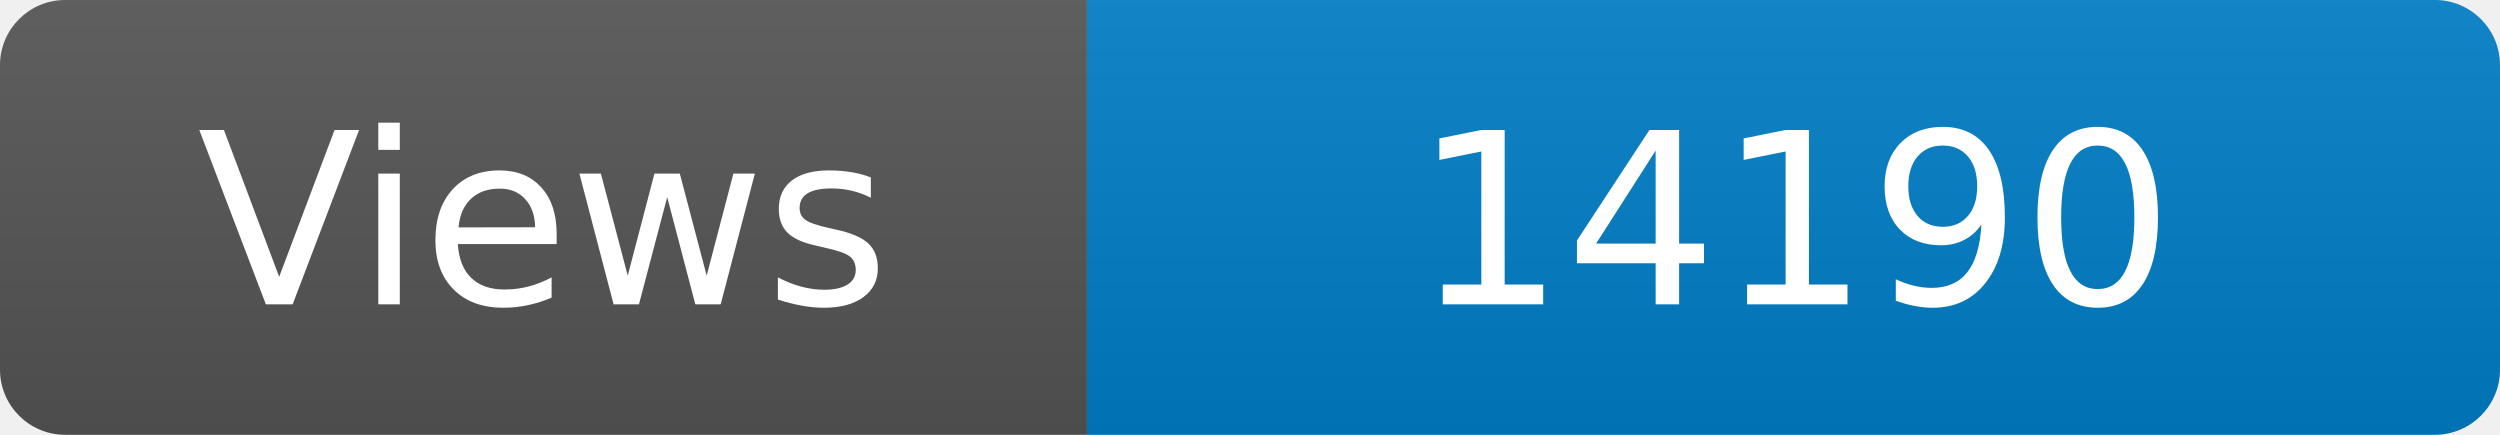
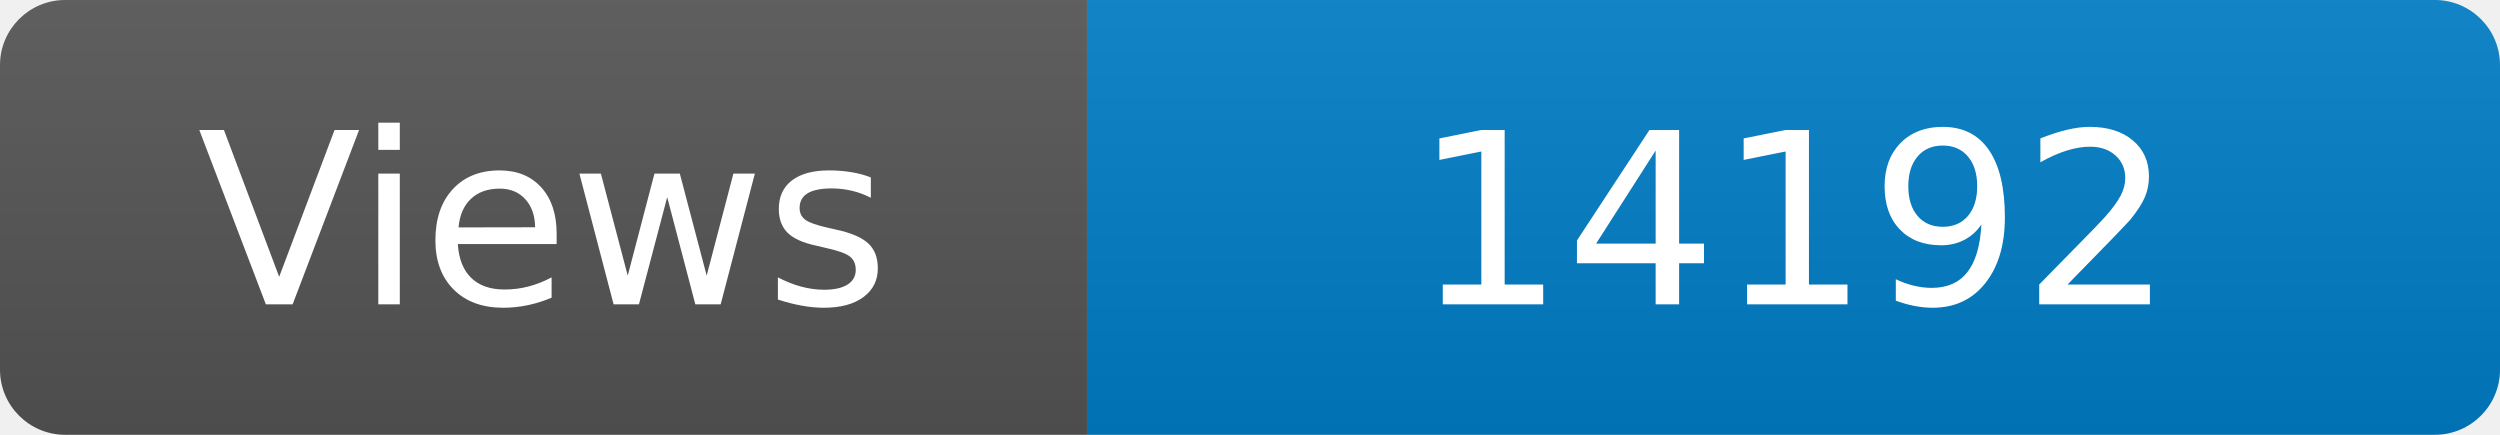
<svg xmlns="http://www.w3.org/2000/svg" width="115" height="20" role="img" aria-label="Maintained?: yes">
  <linearGradient id="s" x2="0" y2="100%">
    <stop offset="0" stop-color="#bbb" stop-opacity=".1" />
    <stop offset="1" stop-opacity=".1" />
  </linearGradient>
  <clipPath id="r">
    <rect width="115" height="20" rx="3" fill="#fff" />
  </clipPath>
  <g clip-path="url(#r)">
    <rect width="50" height="20" fill="#555" />
    <rect x="50" width="160" height="20" fill="#007ec6" />
    <rect width="115" height="20" fill="url(#s)" />
  </g>
  <g fill="#fff" text-anchor="middle" font-family="Verdana,Geneva,DejaVu Sans,sans-serif" font-size="110">
    <text x="250" y="140" transform="scale(.1)" fill="#fff">Views</text>
-     <text x="825" y="140" transform="scale(.1)" fill="#fff">14190</text>
+     <text x="825" y="140" transform="scale(.1)" fill="#fff">14192</text>
  </g>
</svg>
